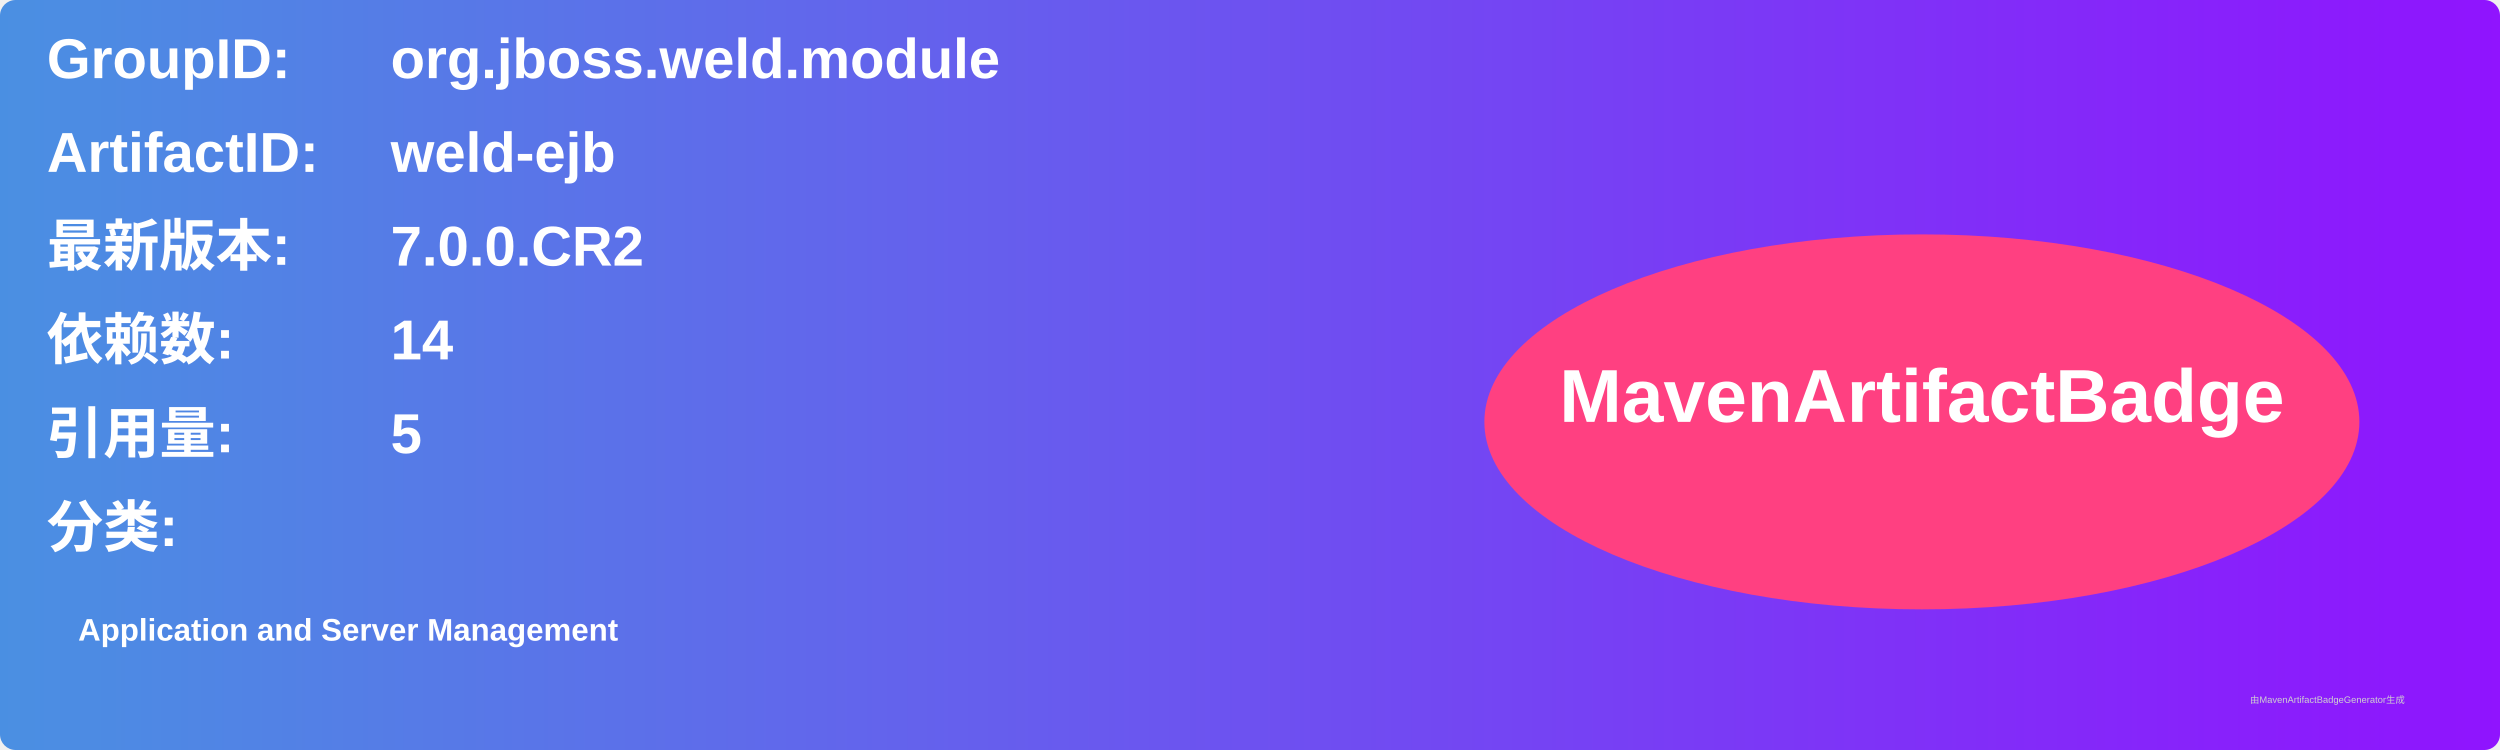
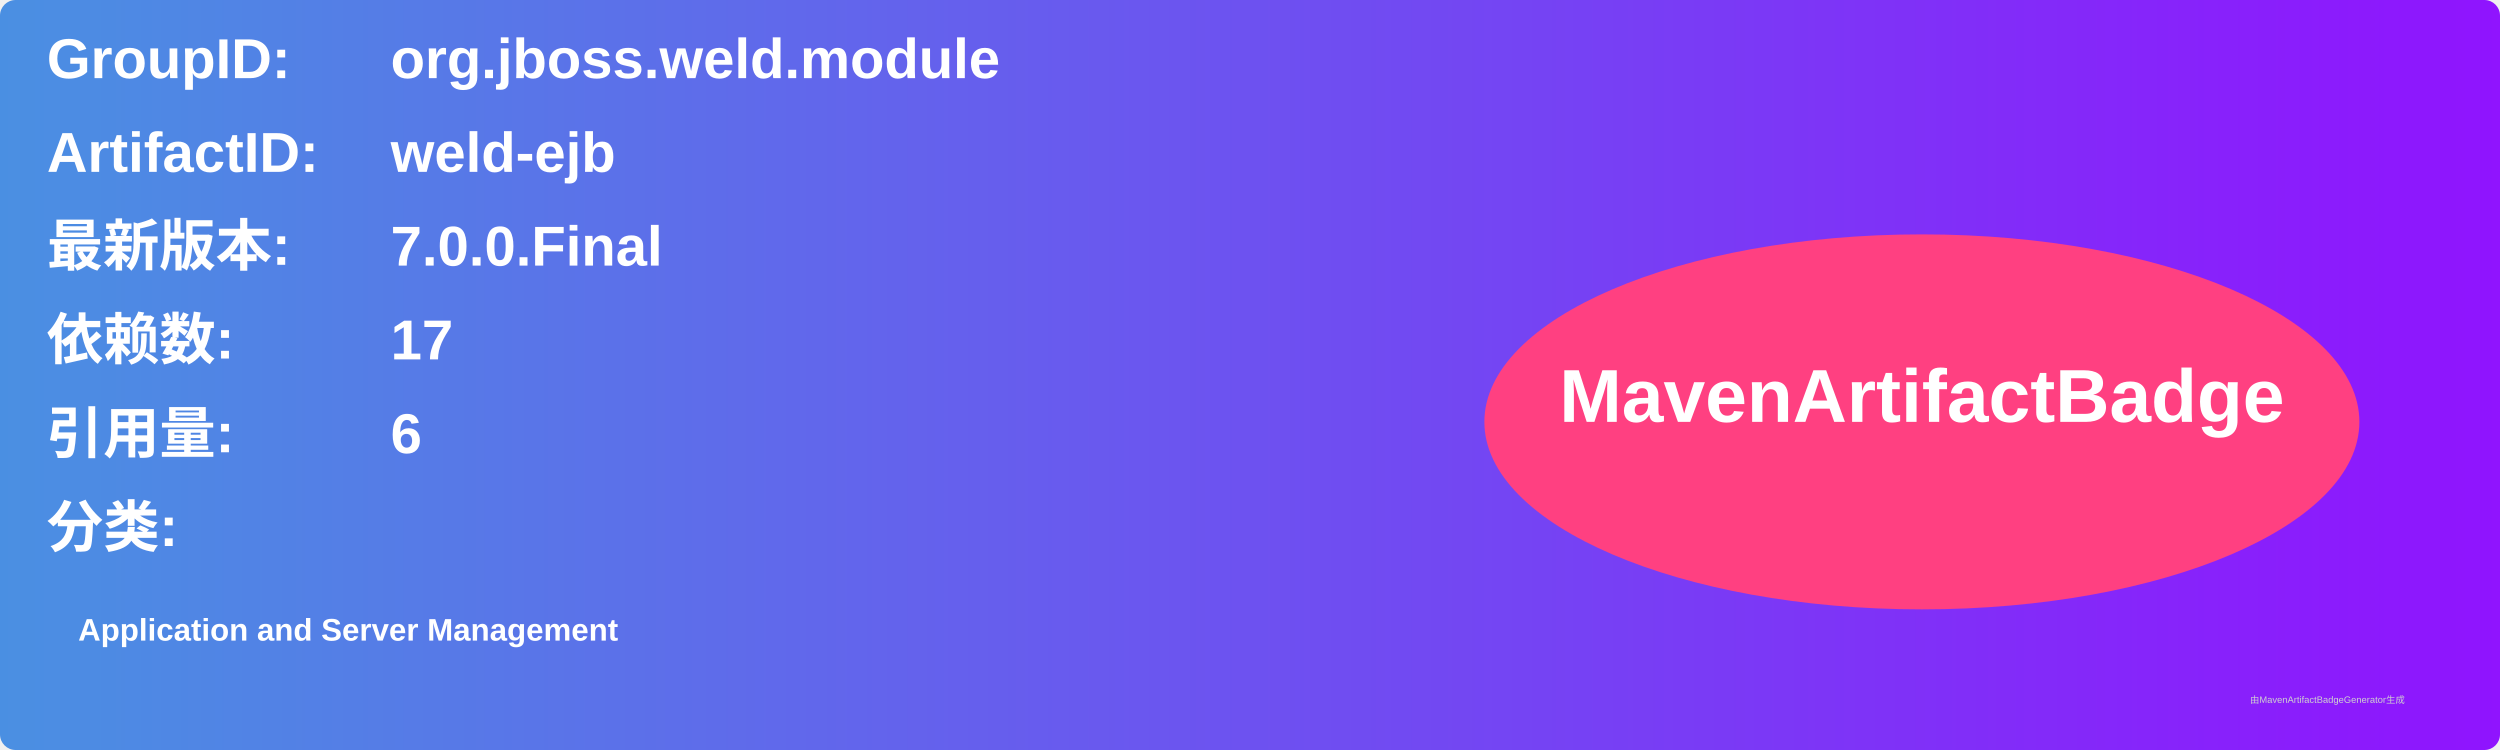
<svg xmlns="http://www.w3.org/2000/svg" width="800" height="240" viewBox="0 0 800 240">
  <linearGradient id="grad" x1="0%" y1="0%" x2="100%" y2="0%">
    <stop offset="0%" stop-color="#4a90e2" />
    <stop offset="100%" stop-color="#9013fe" />
  </linearGradient>
  <rect width="100%" height="100%" rx="5" ry="5" fill="url(#grad)" />
  <g transform="translate(15, 15)">
    <text x="0" y="10" font-family="Arial" font-size="18" fill="white" font-weight="bold" width="260">GroupID:</text>
    <text x="110" y="10" font-family="Arial" font-size="18" fill="white" font-weight="bold" width="460">org.jboss.weld.module</text>
    <text x="0" y="40" font-family="Arial" font-size="18" fill="white" font-weight="bold" width="260">ArtifactID:</text>
    <text x="110" y="40" font-family="Arial" font-size="18" fill="white" font-weight="bold" width="460">weld-ejb</text>
    <text x="0" y="70" font-family="Arial" font-size="18" fill="white" font-weight="bold">最新版本:</text>
    <text x="110" y="70" font-family="Arial" font-size="18" fill="white" font-weight="bold">
-       <tspan font-weight="bold">7.0.0.CR2</tspan>
+       <tspan font-weight="bold">7.0.0.Final</tspan>
    </text>
    <text x="0" y="100" font-family="Arial" font-size="18" fill="white" font-weight="bold">依赖数: </text>
    <text x="110" y="100" font-family="Arial" font-size="18" fill="white">
-       <tspan font-weight="bold">14</tspan>
+       <tspan font-weight="bold">17</tspan>
    </text>
    <text x="0" y="130" font-family="Arial" font-size="18" fill="white" font-weight="bold">引用量: </text>
    <text x="110" y="130" font-family="Arial" font-size="18" fill="white">
-       <tspan font-weight="bold">5</tspan>
+       <tspan font-weight="bold">6</tspan>
    </text>
    <text x="0" y="160" font-family="Arial" font-size="18" fill="white" font-weight="bold">分类:</text>
    <text x="10" y="190" font-family="Arial" font-size="10" fill="white">
      <tspan font-weight="bold">Application and Server Management</tspan>
    </text>
    <ellipse cx="600" cy="120" rx="140" ry="60" fill="#ff4081" />
    <text x="600" y="120" text-anchor="middle" font-family="Arial" font-size="24" fill="white" font-weight="bold">MavenArtifactBadge</text>
  </g>
  <text x="720" y="225" font-family="Arial" font-size="3" fill="#d0d0d0">由MavenArtifactBadgeGenerator生成</text>
</svg>
